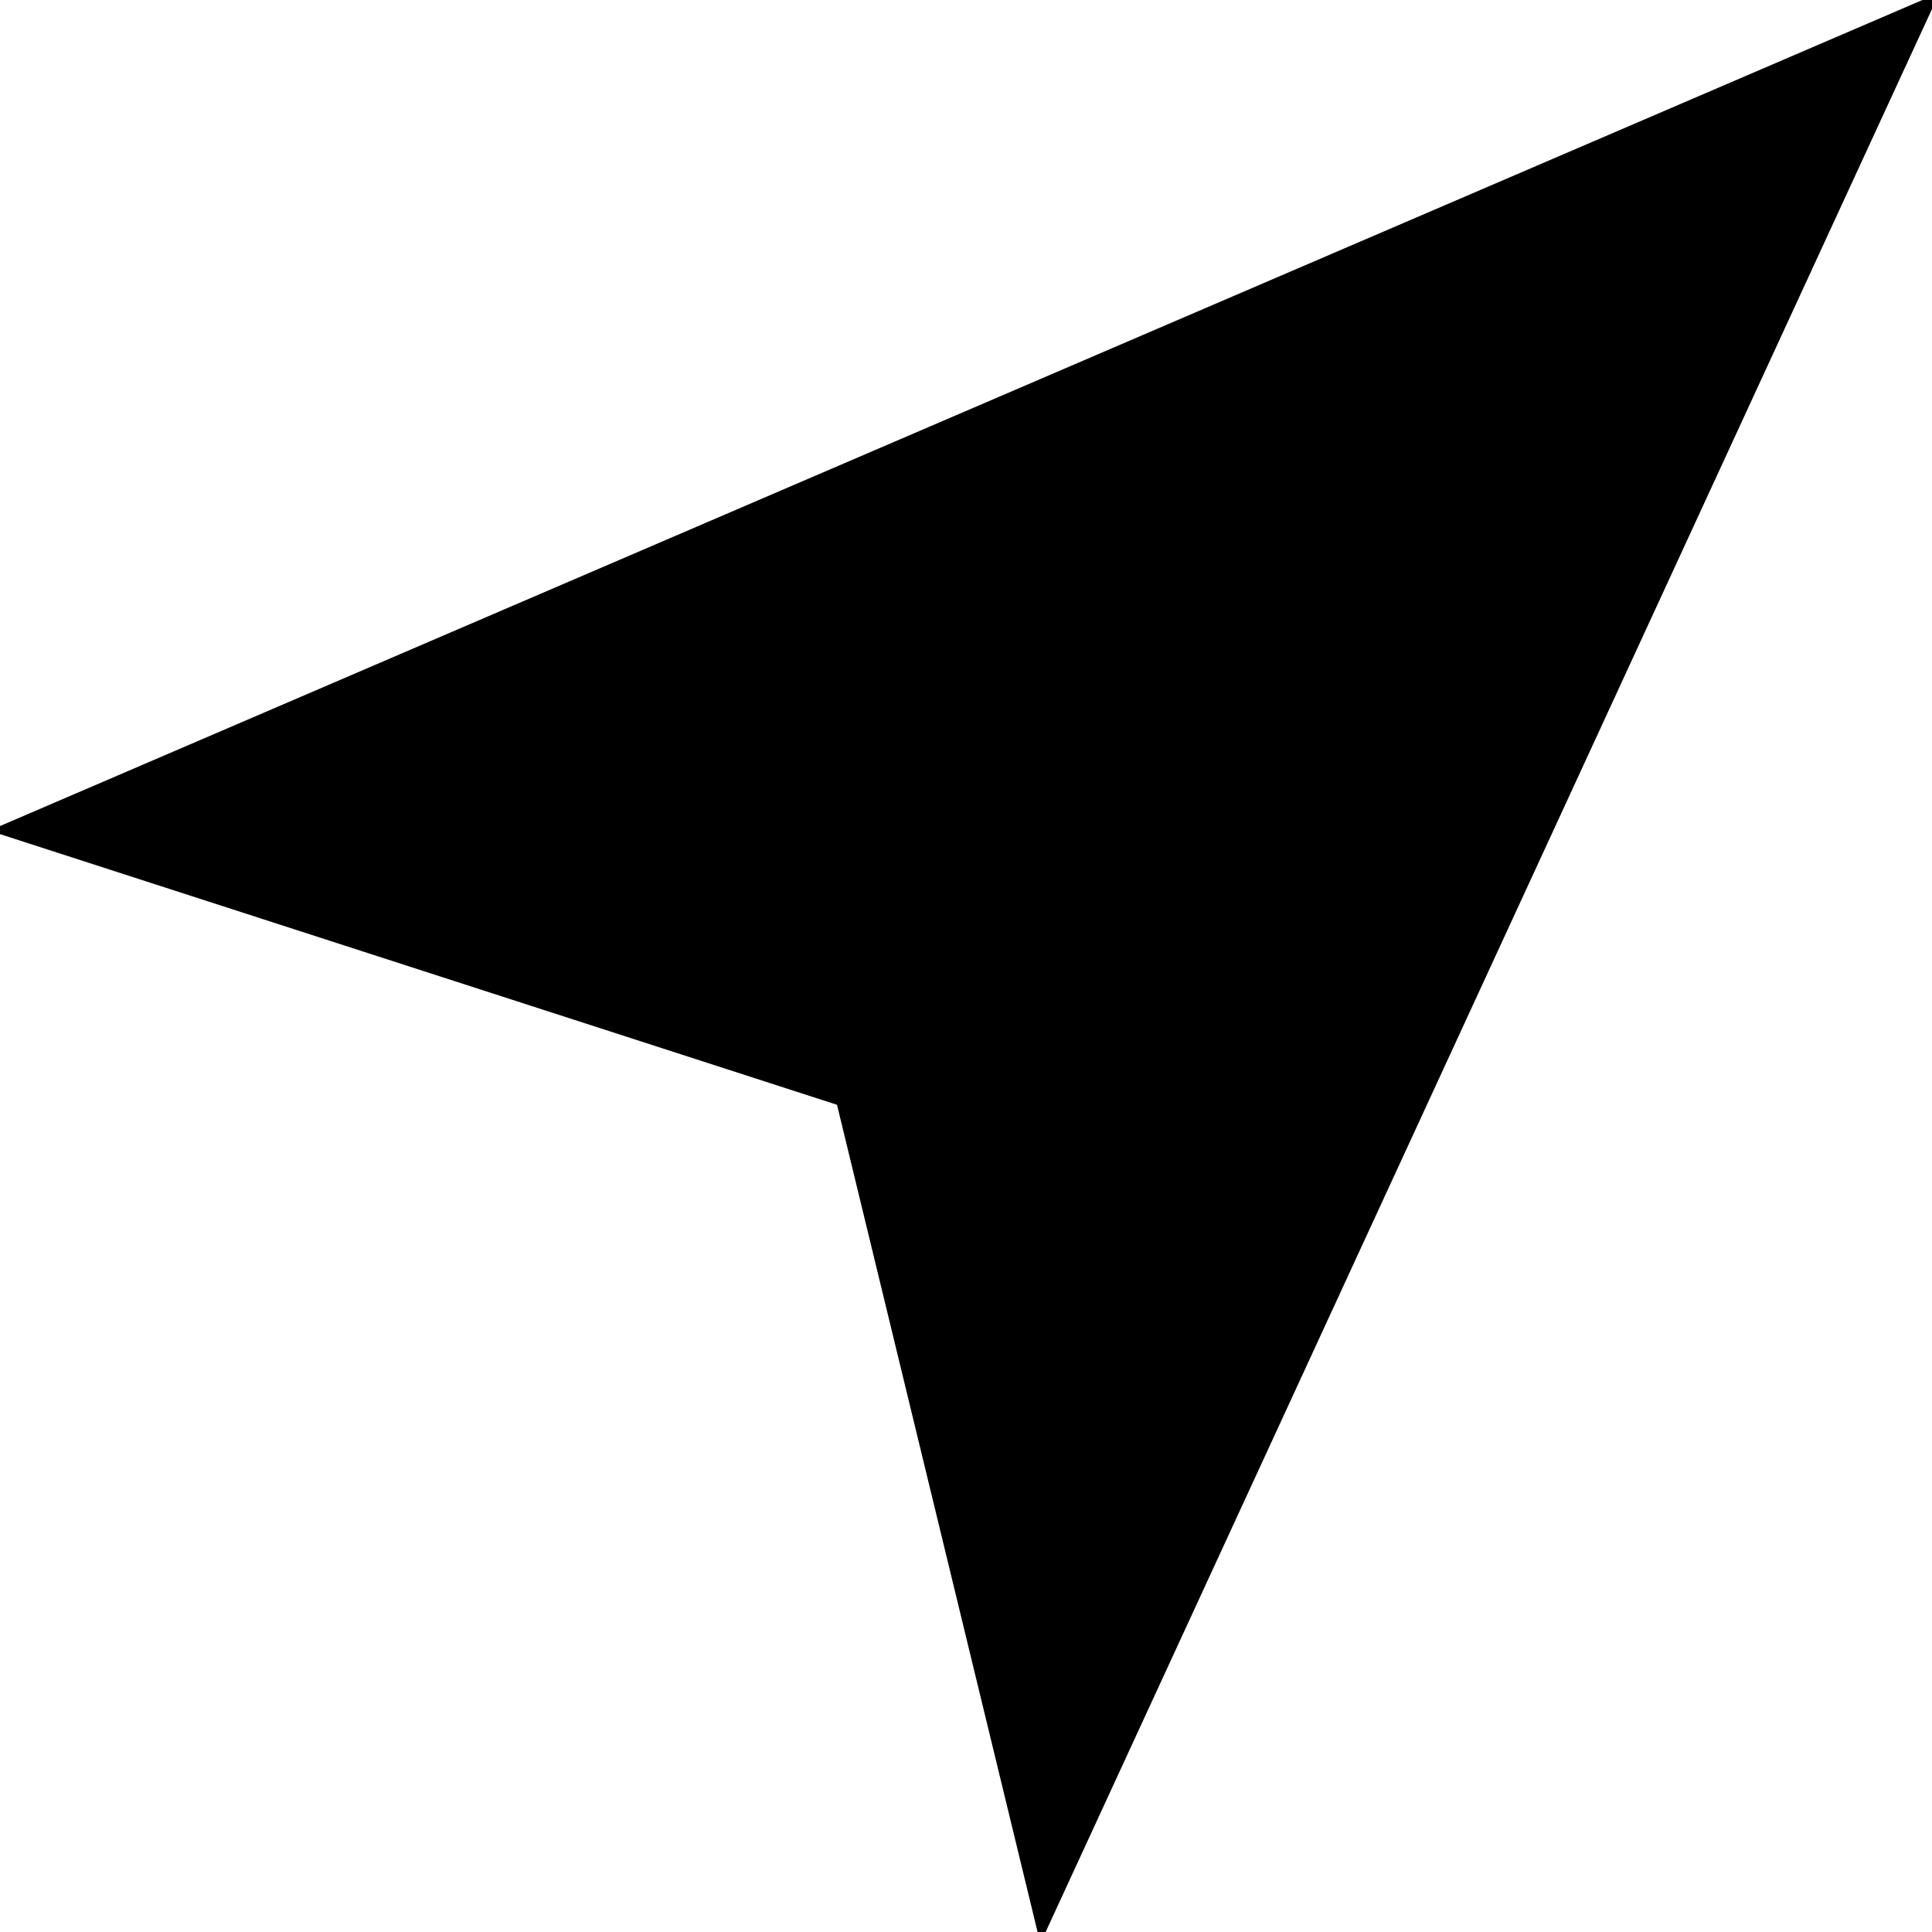
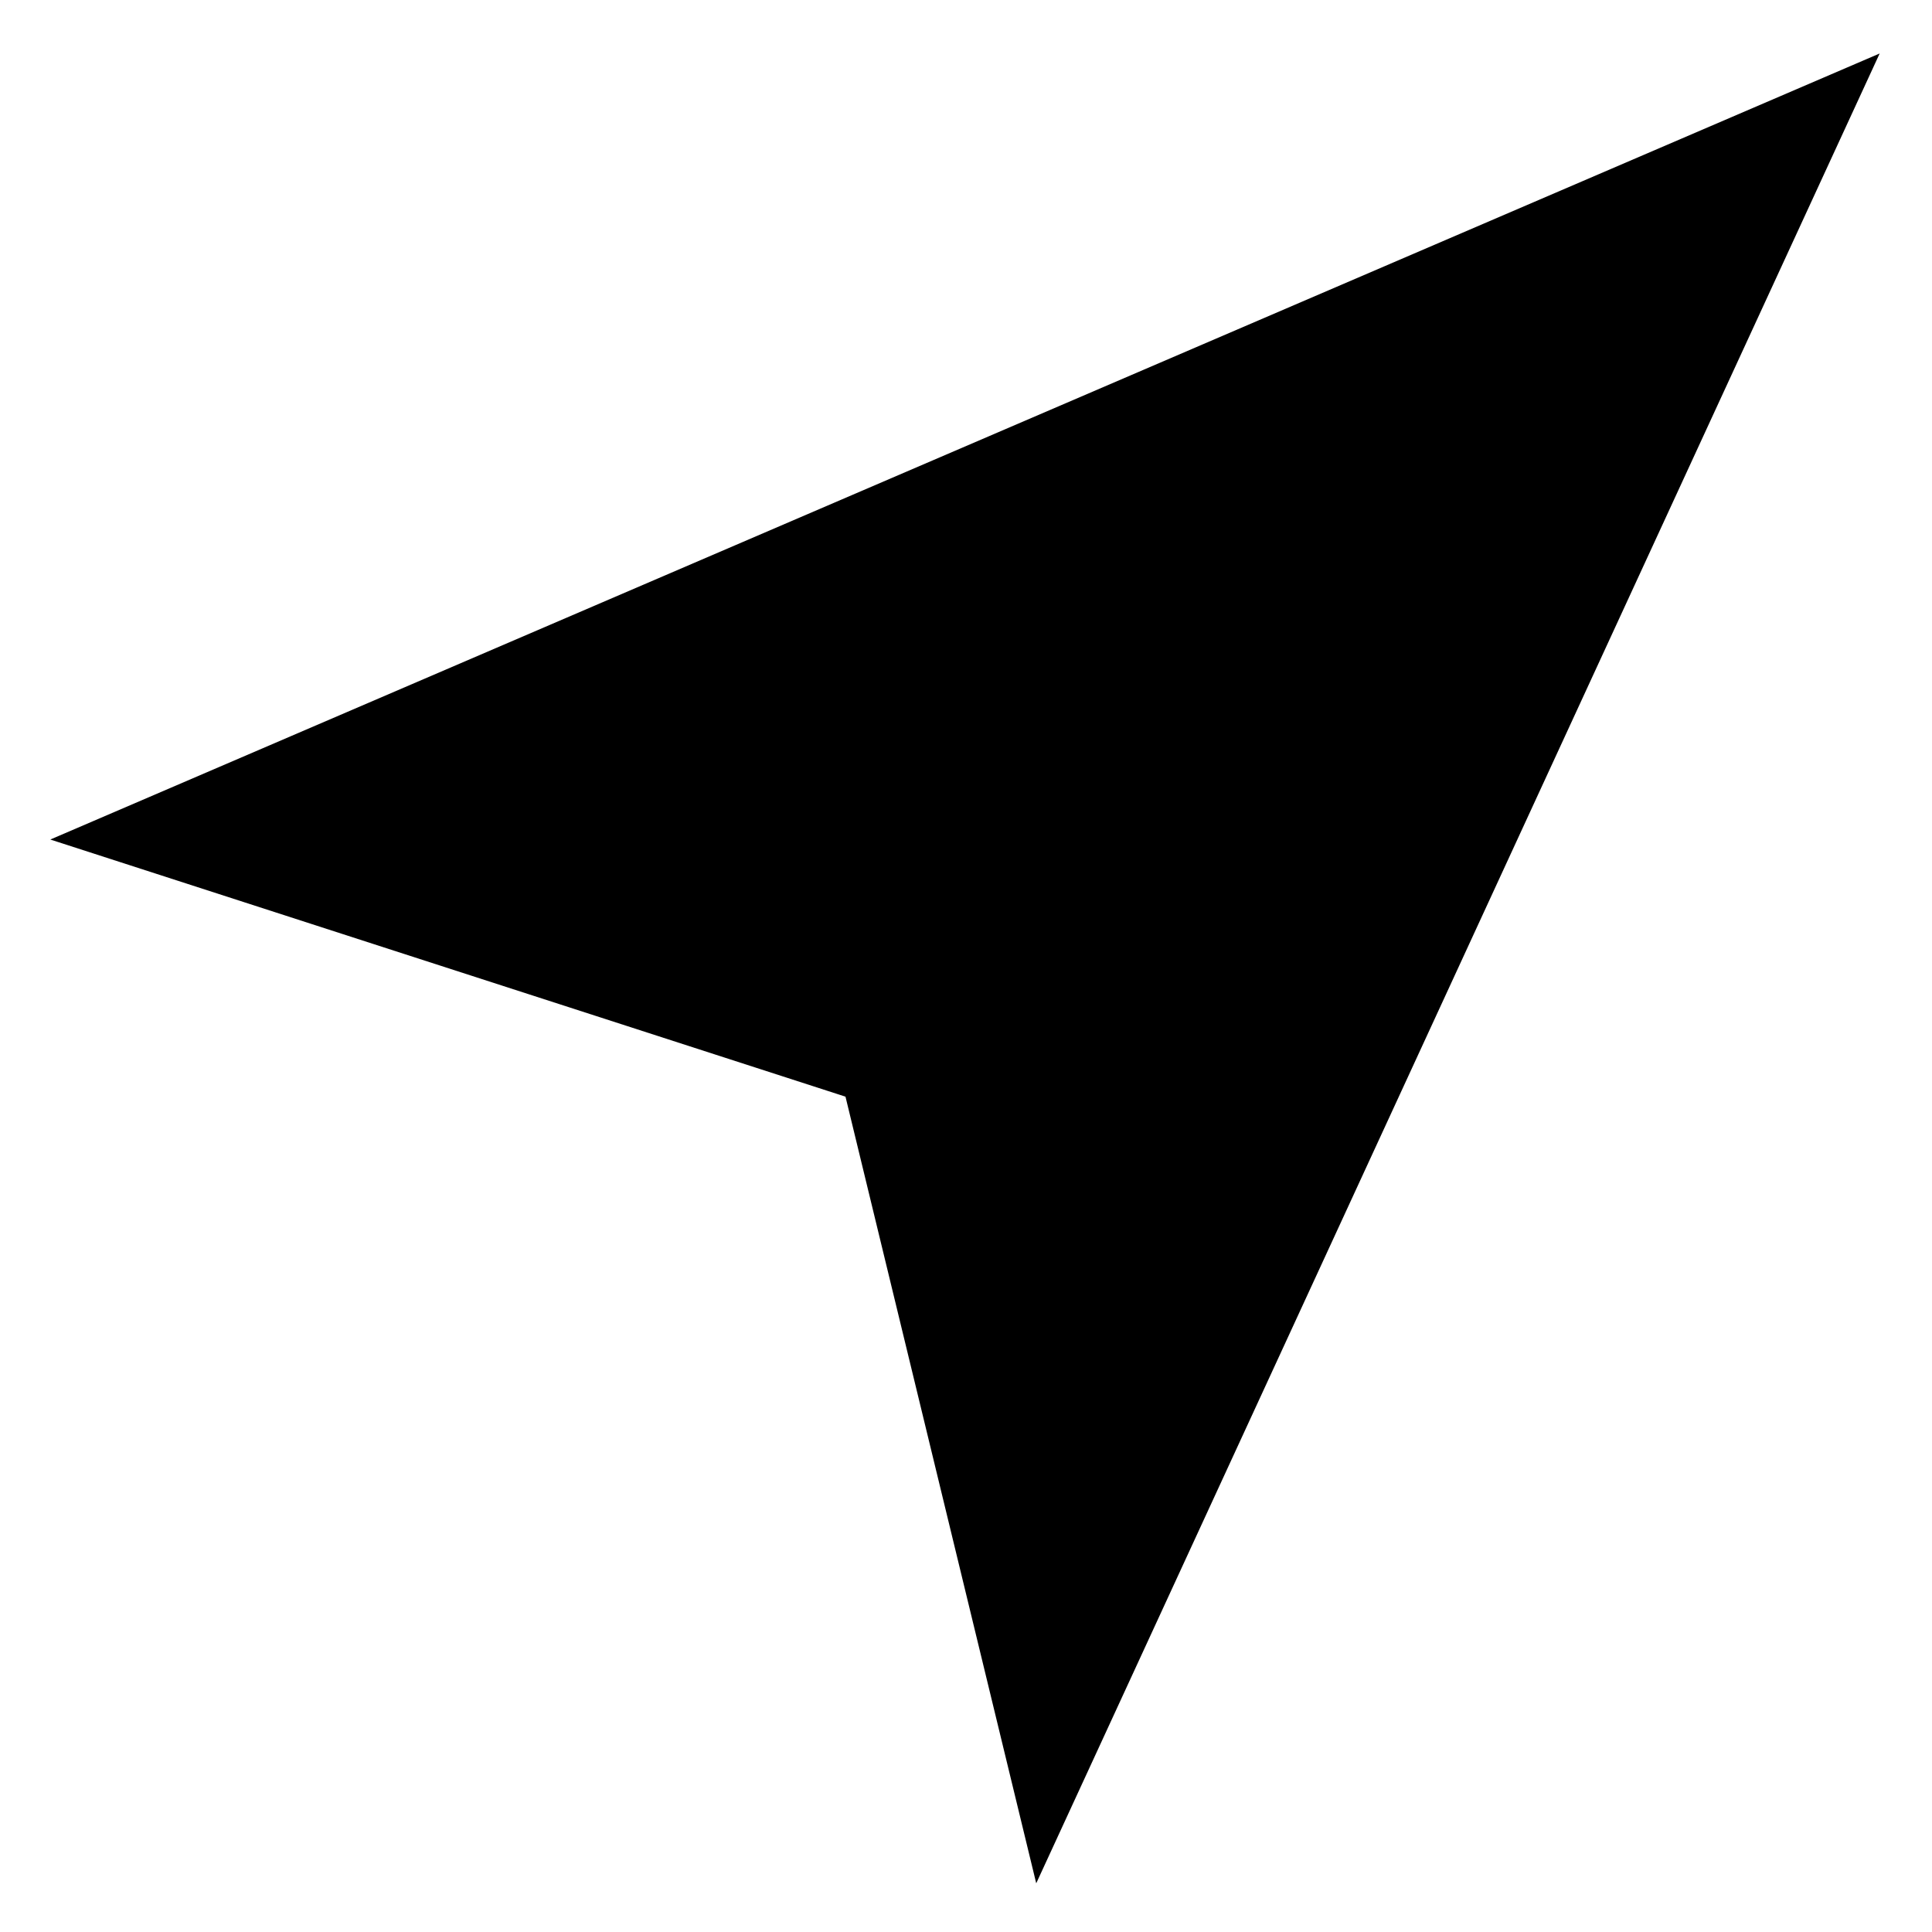
- <svg xmlns="http://www.w3.org/2000/svg" width="512" height="512" viewBox="0 0 1024 1024">
-   <path fill="#000" stroke="#000" stroke-width="4" d="M0 440 1024 0 552 1024 445.312 584Z" />
+ <svg xmlns="http://www.w3.org/2000/svg" width="1024" height="1024" viewBox="0 0 1024 1024">
+   <g transform="translate(32.000, 32.000) scale(0.938)">
+     <path stroke="#000" stroke-width="4" d="M0 440 1024 0 552 1024 445.312 584Z" />
+   </g>
</svg>
